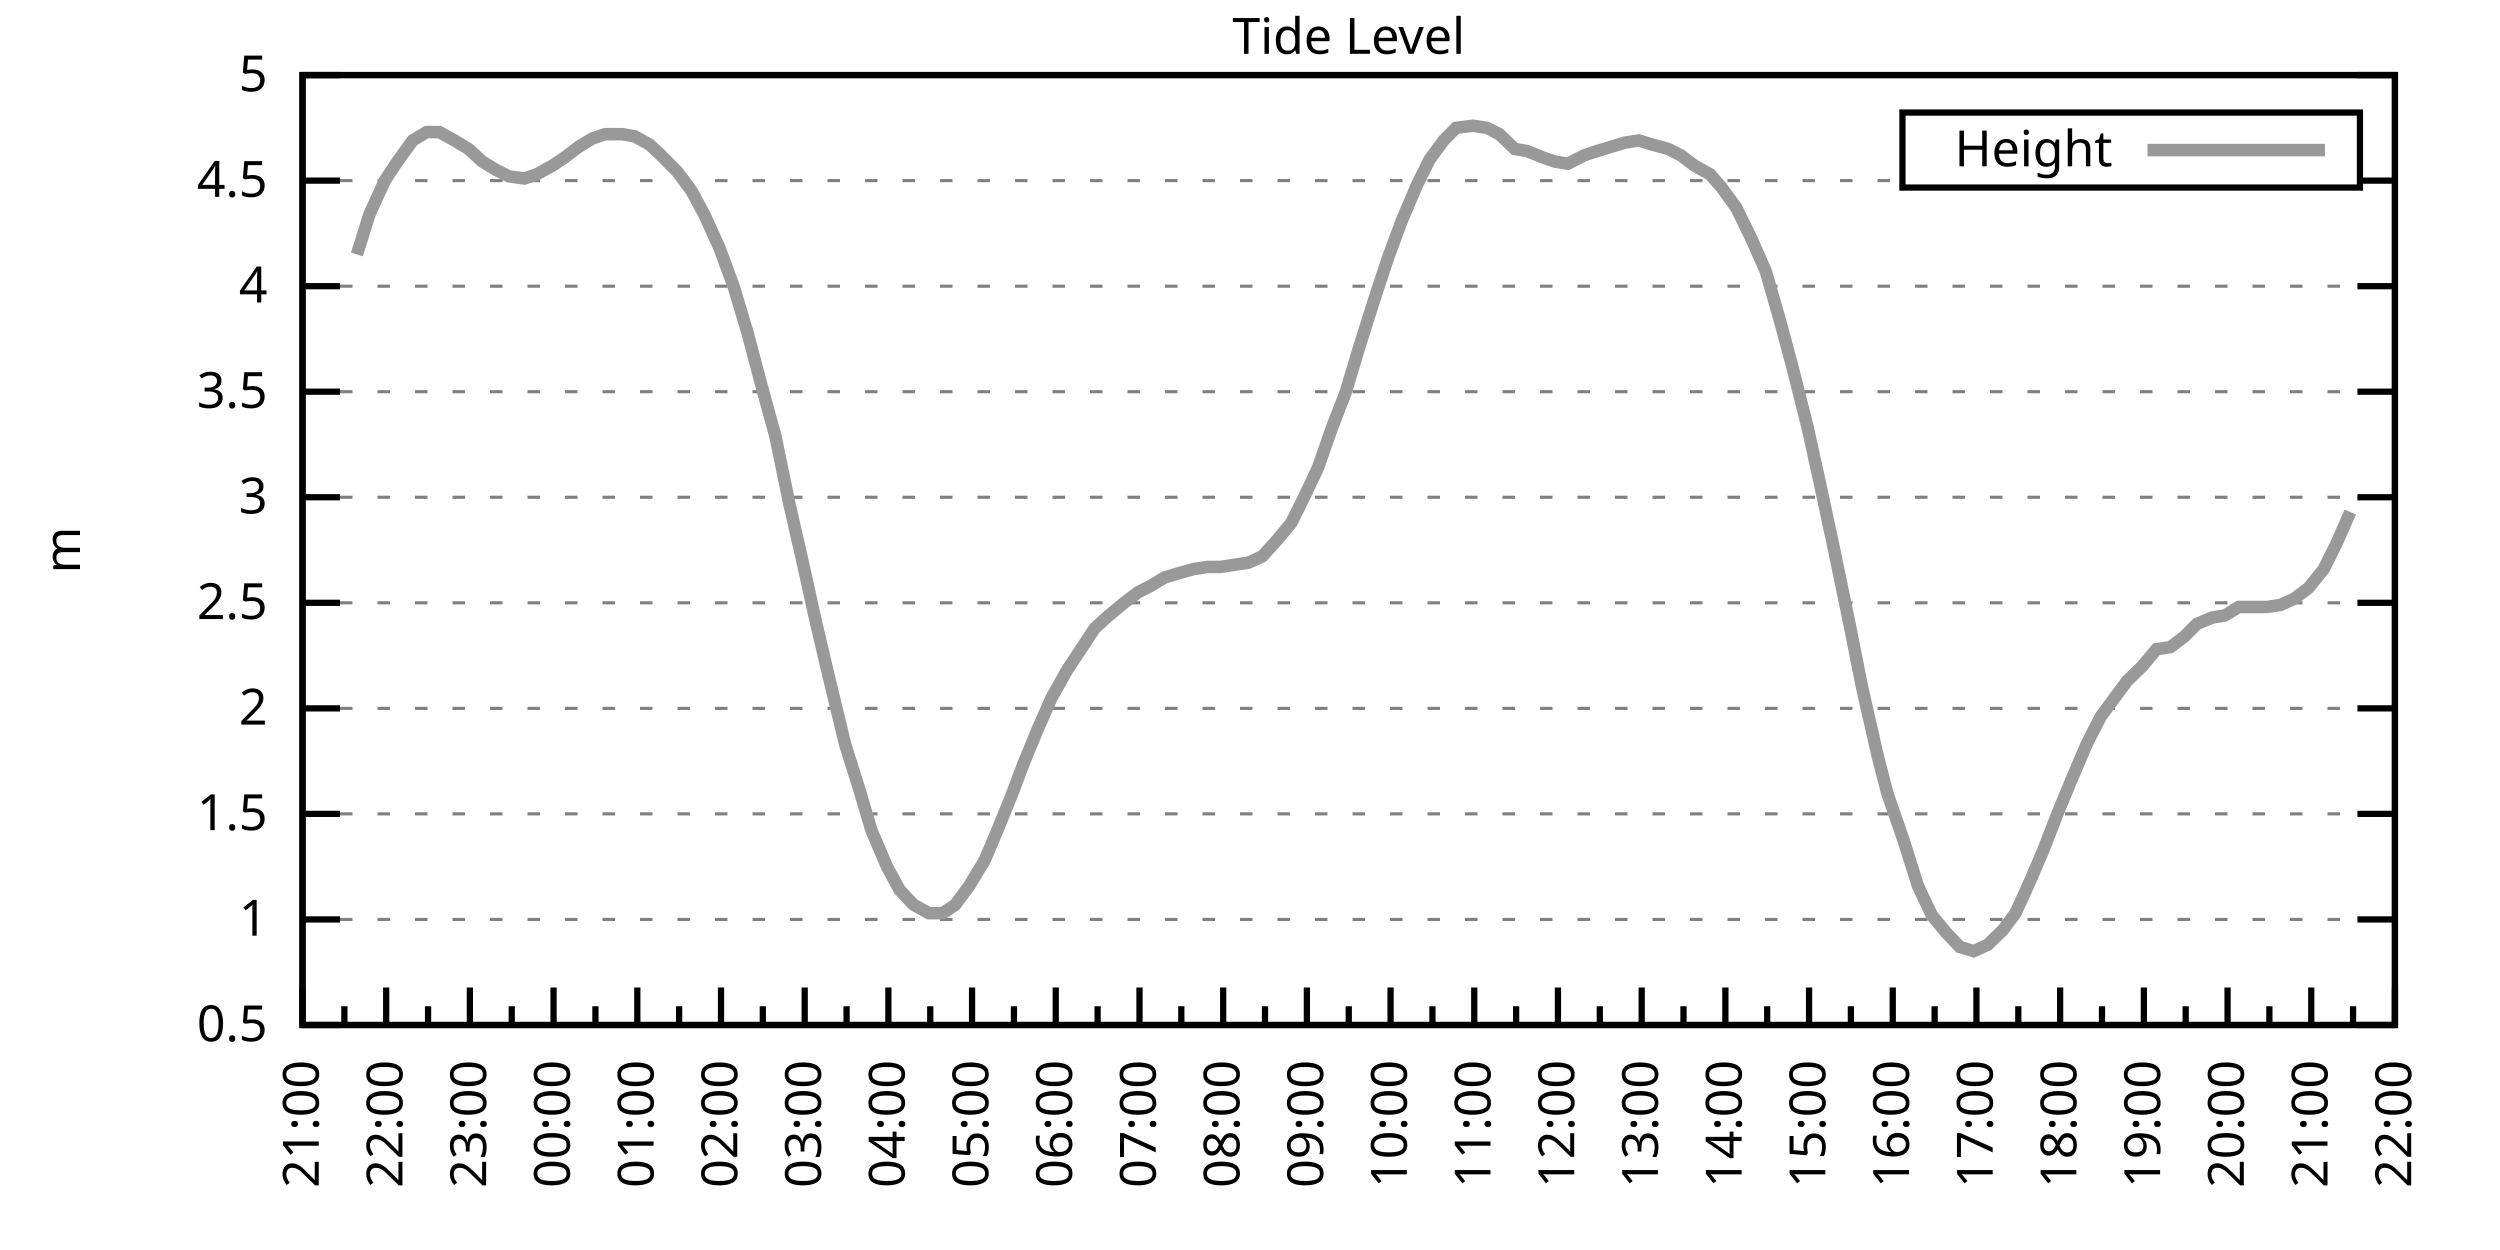
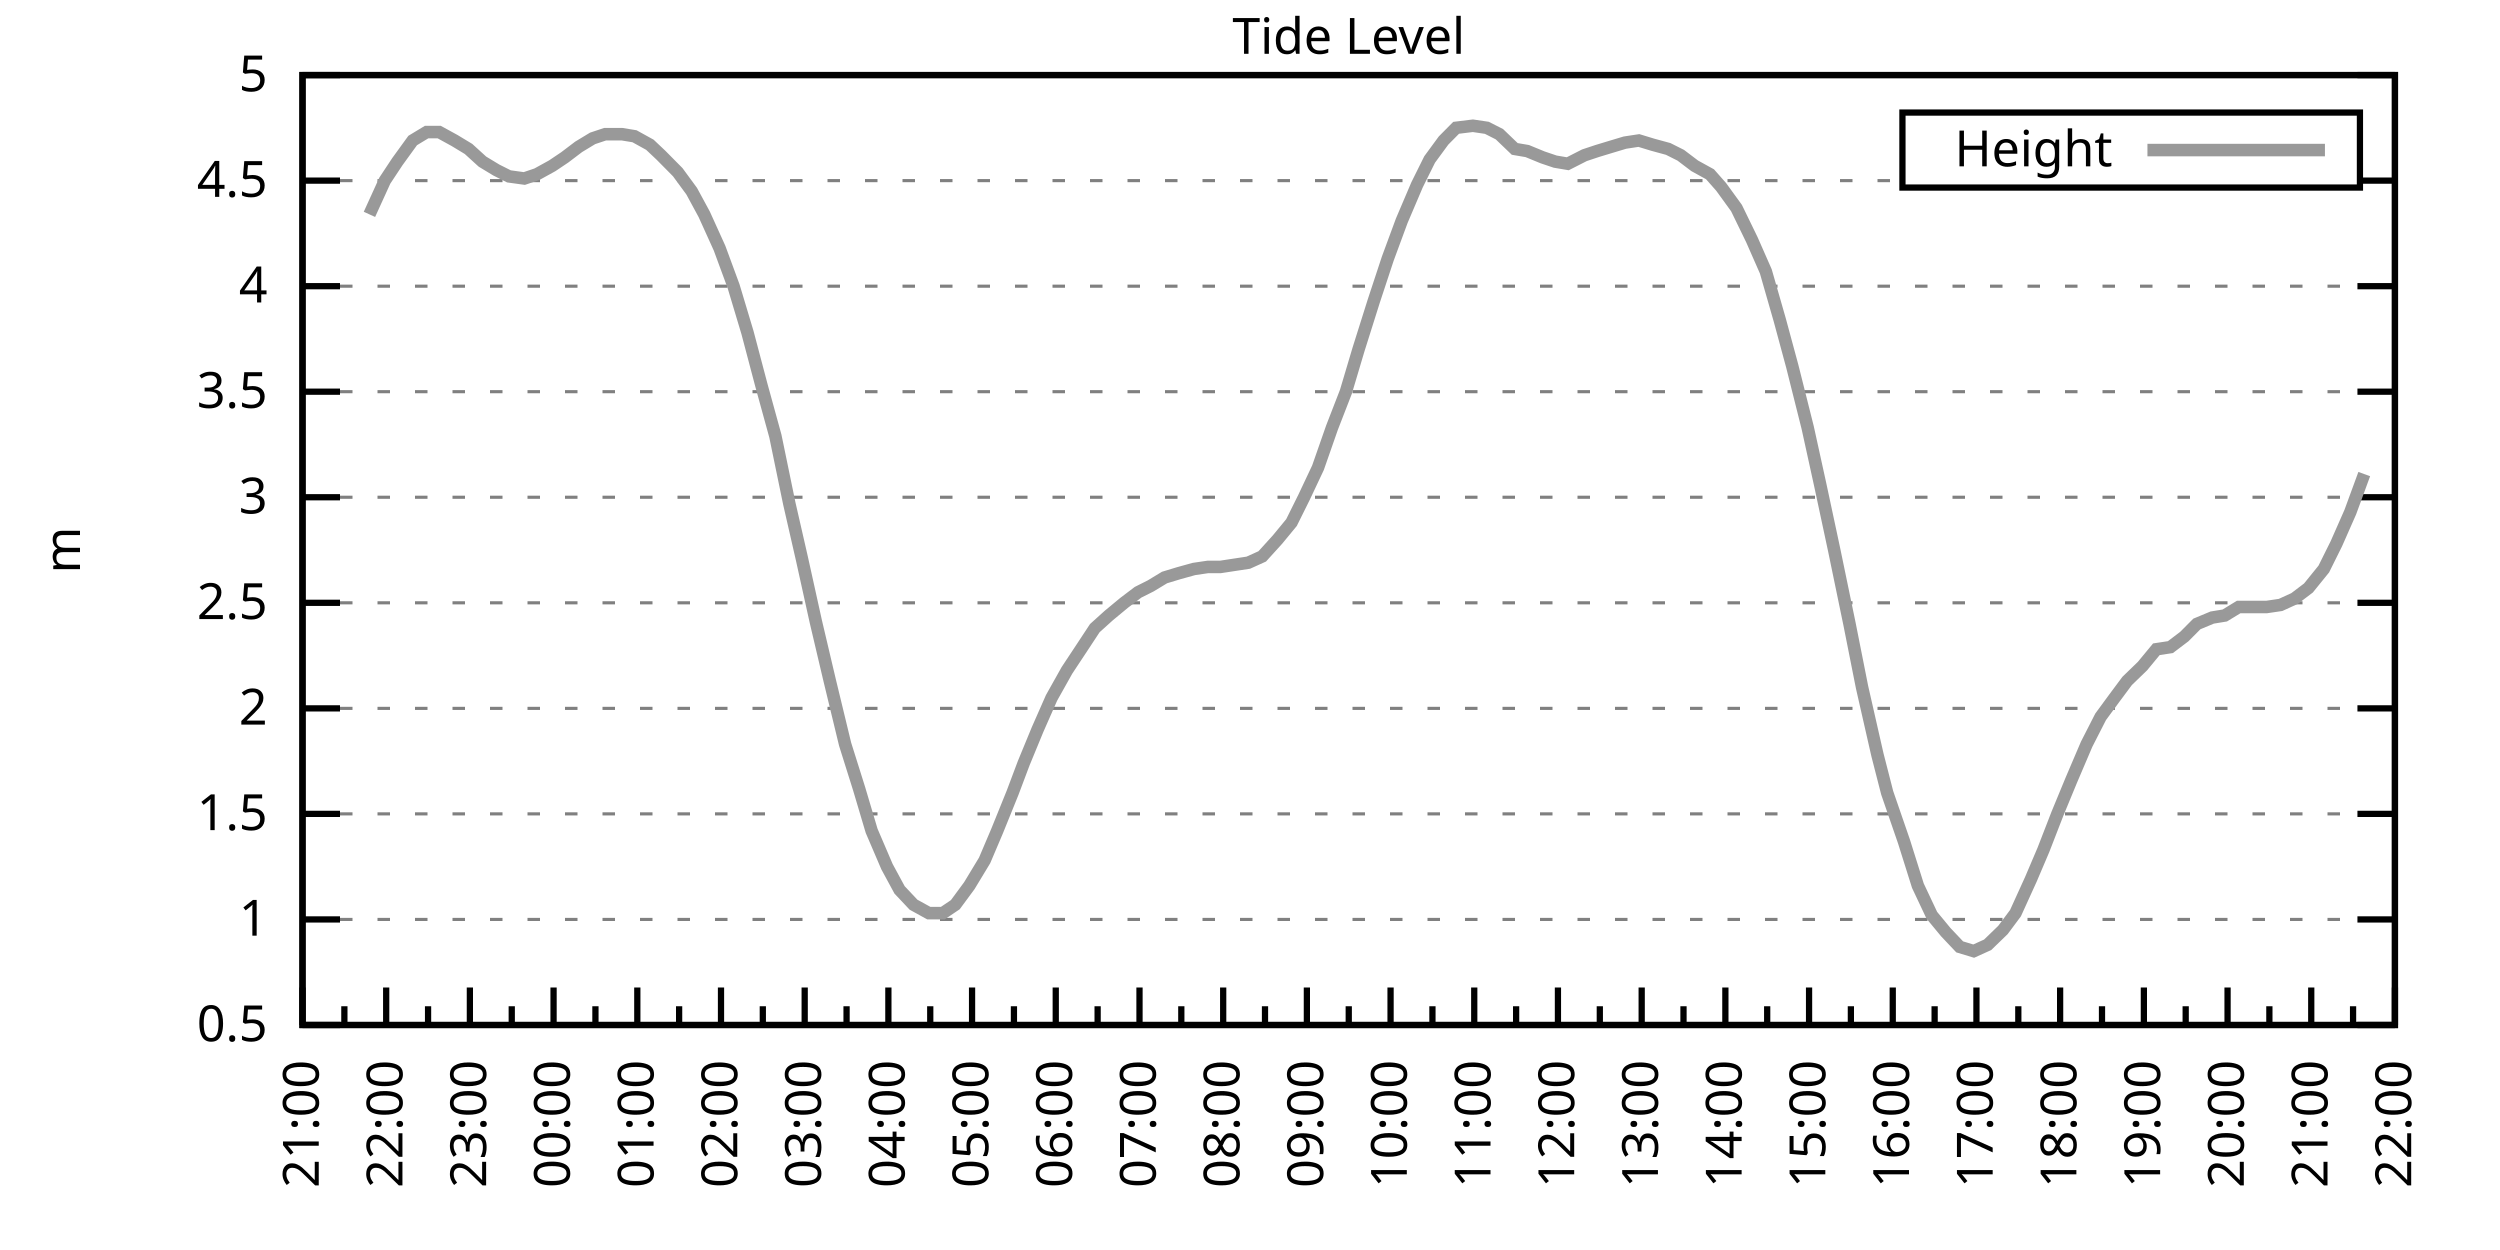
<svg xmlns="http://www.w3.org/2000/svg" xmlns:xlink="http://www.w3.org/1999/xlink" width="400" height="200" viewBox="0 0 400 200">
  <g id="gnuplot_canvas">
    <rect x="0" y="0" width="400" height="200" fill="none" />
    <defs>
      <circle id="gpDot" r="0.5" stroke-width="0.5" stroke="currentColor" />
      <path id="gpPt0" stroke-width="0.333" stroke="currentColor" d="M-1,0 h2 M0,-1 v2" />
      <path id="gpPt1" stroke-width="0.333" stroke="currentColor" d="M-1,-1 L1,1 M1,-1 L-1,1" />
      <path id="gpPt2" stroke-width="0.333" stroke="currentColor" d="M-1,0 L1,0 M0,-1 L0,1 M-1,-1 L1,1 M-1,1 L1,-1" />
      <rect id="gpPt3" stroke-width="0.333" stroke="currentColor" x="-1" y="-1" width="2" height="2" />
      <rect id="gpPt4" stroke-width="0.333" stroke="currentColor" fill="currentColor" x="-1" y="-1" width="2" height="2" />
      <circle id="gpPt5" stroke-width="0.333" stroke="currentColor" cx="0" cy="0" r="1" />
      <use xlink:href="#gpPt5" id="gpPt6" fill="currentColor" stroke="none" />
      <path id="gpPt7" stroke-width="0.333" stroke="currentColor" d="M0,-1.33 L-1.33,0.67 L1.33,0.67 z" />
      <use xlink:href="#gpPt7" id="gpPt8" fill="currentColor" stroke="none" />
      <use xlink:href="#gpPt7" id="gpPt9" stroke="currentColor" transform="rotate(180)" />
      <use xlink:href="#gpPt9" id="gpPt10" fill="currentColor" stroke="none" />
      <use xlink:href="#gpPt3" id="gpPt11" stroke="currentColor" transform="rotate(45)" />
      <use xlink:href="#gpPt11" id="gpPt12" fill="currentColor" stroke="none" />
      <path id="gpPt13" stroke-width="0.333" stroke="currentColor" d="M0,1.330 L1.265,0.411 L0.782,-1.067 L-0.782,-1.076 L-1.265,0.411 z" />
      <use xlink:href="#gpPt13" id="gpPt14" fill="currentColor" stroke="none" />
      <filter id="textbox" filterUnits="objectBoundingBox" x="0" y="0" height="1" width="1">
        <feFlood flood-color="white" flood-opacity="1" result="bgnd" />
        <feComposite in="SourceGraphic" in2="bgnd" operator="atop" />
      </filter>
      <filter id="greybox" filterUnits="objectBoundingBox" x="0" y="0" height="1" width="1">
        <feFlood flood-color="lightgrey" flood-opacity="1" result="grey" />
        <feComposite in="SourceGraphic" in2="grey" operator="atop" />
      </filter>
    </defs>
    <g fill="none" color="white" stroke="currentColor" stroke-width="1.00" stroke-linecap="butt" stroke-linejoin="miter">
</g>
    <g fill="none" color="black" stroke="currentColor" stroke-width="1.00" stroke-linecap="butt" stroke-linejoin="miter">
      <g stroke="none" shape-rendering="crispEdges">
        <polygon fill="rgb(255, 255, 255)" points="48.40,164.00 383.18,164.00 383.18,12.02 48.40,12.02 " />
      </g>
    </g>
    <g fill="none" color="black" stroke="currentColor" stroke-width="1.00" stroke-linecap="butt" stroke-linejoin="miter">
</g>
    <g fill="none" color="black" stroke="black" stroke-width="0.50" stroke-linecap="butt" stroke-linejoin="miter">
</g>
    <g fill="none" color="gray" stroke="currentColor" stroke-width="0.50" stroke-linecap="butt" stroke-linejoin="miter">
      <path stroke="gray" stroke-dasharray="2,4" class="gridline" d="M48.40,164.00 L383.19,164.00  " />
    </g>
    <g fill="none" color="gray" stroke="gray" stroke-width="1.00" stroke-linecap="butt" stroke-linejoin="miter">
</g>
    <g fill="none" color="black" stroke="currentColor" stroke-width="1.00" stroke-linecap="butt" stroke-linejoin="miter">
      <path stroke="black" d="M48.40,164.00 L54.40,164.00 M383.19,164.00 L377.19,164.00  " />
      <g transform="translate(42.80,166.60)" stroke="none" fill="black" font-family="Sans" font-size="8.00" text-anchor="end">
        <text>
          <tspan font-family="Sans"> 0.5</tspan>
        </text>
      </g>
    </g>
    <g fill="none" color="black" stroke="currentColor" stroke-width="1.00" stroke-linecap="butt" stroke-linejoin="miter">
</g>
    <g fill="none" color="black" stroke="black" stroke-width="0.50" stroke-linecap="butt" stroke-linejoin="miter">
</g>
    <g fill="none" color="gray" stroke="currentColor" stroke-width="0.50" stroke-linecap="butt" stroke-linejoin="miter">
      <path stroke="gray" stroke-dasharray="2,4" class="gridline" d="M48.40,147.11 L383.19,147.11  " />
    </g>
    <g fill="none" color="gray" stroke="gray" stroke-width="1.00" stroke-linecap="butt" stroke-linejoin="miter">
</g>
    <g fill="none" color="black" stroke="currentColor" stroke-width="1.00" stroke-linecap="butt" stroke-linejoin="miter">
      <path stroke="black" d="M48.40,147.11 L54.40,147.11 M383.19,147.11 L377.19,147.11  " />
      <g transform="translate(42.80,149.71)" stroke="none" fill="black" font-family="Sans" font-size="8.00" text-anchor="end">
        <text>
          <tspan font-family="Sans"> 1</tspan>
        </text>
      </g>
    </g>
    <g fill="none" color="black" stroke="currentColor" stroke-width="1.00" stroke-linecap="butt" stroke-linejoin="miter">
</g>
    <g fill="none" color="black" stroke="black" stroke-width="0.50" stroke-linecap="butt" stroke-linejoin="miter">
</g>
    <g fill="none" color="gray" stroke="currentColor" stroke-width="0.50" stroke-linecap="butt" stroke-linejoin="miter">
      <path stroke="gray" stroke-dasharray="2,4" class="gridline" d="M48.40,130.22 L383.19,130.22  " />
    </g>
    <g fill="none" color="gray" stroke="gray" stroke-width="1.00" stroke-linecap="butt" stroke-linejoin="miter">
</g>
    <g fill="none" color="black" stroke="currentColor" stroke-width="1.00" stroke-linecap="butt" stroke-linejoin="miter">
      <path stroke="black" d="M48.40,130.22 L54.40,130.22 M383.19,130.22 L377.19,130.22  " />
      <g transform="translate(42.80,132.82)" stroke="none" fill="black" font-family="Sans" font-size="8.00" text-anchor="end">
        <text>
          <tspan font-family="Sans"> 1.5</tspan>
        </text>
      </g>
    </g>
    <g fill="none" color="black" stroke="currentColor" stroke-width="1.00" stroke-linecap="butt" stroke-linejoin="miter">
</g>
    <g fill="none" color="black" stroke="black" stroke-width="0.50" stroke-linecap="butt" stroke-linejoin="miter">
</g>
    <g fill="none" color="gray" stroke="currentColor" stroke-width="0.50" stroke-linecap="butt" stroke-linejoin="miter">
      <path stroke="gray" stroke-dasharray="2,4" class="gridline" d="M48.40,113.34 L383.19,113.34  " />
    </g>
    <g fill="none" color="gray" stroke="gray" stroke-width="1.00" stroke-linecap="butt" stroke-linejoin="miter">
</g>
    <g fill="none" color="black" stroke="currentColor" stroke-width="1.00" stroke-linecap="butt" stroke-linejoin="miter">
      <path stroke="black" d="M48.40,113.34 L54.40,113.34 M383.19,113.34 L377.19,113.34  " />
      <g transform="translate(42.80,115.94)" stroke="none" fill="black" font-family="Sans" font-size="8.00" text-anchor="end">
        <text>
          <tspan font-family="Sans"> 2</tspan>
        </text>
      </g>
    </g>
    <g fill="none" color="black" stroke="currentColor" stroke-width="1.00" stroke-linecap="butt" stroke-linejoin="miter">
</g>
    <g fill="none" color="black" stroke="black" stroke-width="0.50" stroke-linecap="butt" stroke-linejoin="miter">
</g>
    <g fill="none" color="gray" stroke="currentColor" stroke-width="0.50" stroke-linecap="butt" stroke-linejoin="miter">
      <path stroke="gray" stroke-dasharray="2,4" class="gridline" d="M48.40,96.45 L383.19,96.45  " />
    </g>
    <g fill="none" color="gray" stroke="gray" stroke-width="1.00" stroke-linecap="butt" stroke-linejoin="miter">
</g>
    <g fill="none" color="black" stroke="currentColor" stroke-width="1.00" stroke-linecap="butt" stroke-linejoin="miter">
      <path stroke="black" d="M48.40,96.45 L54.40,96.45 M383.19,96.45 L377.19,96.45  " />
      <g transform="translate(42.80,99.05)" stroke="none" fill="black" font-family="Sans" font-size="8.00" text-anchor="end">
        <text>
          <tspan font-family="Sans"> 2.5</tspan>
        </text>
      </g>
    </g>
    <g fill="none" color="black" stroke="currentColor" stroke-width="1.00" stroke-linecap="butt" stroke-linejoin="miter">
</g>
    <g fill="none" color="black" stroke="black" stroke-width="0.50" stroke-linecap="butt" stroke-linejoin="miter">
</g>
    <g fill="none" color="gray" stroke="currentColor" stroke-width="0.50" stroke-linecap="butt" stroke-linejoin="miter">
      <path stroke="gray" stroke-dasharray="2,4" class="gridline" d="M48.40,79.56 L383.19,79.56  " />
    </g>
    <g fill="none" color="gray" stroke="gray" stroke-width="1.00" stroke-linecap="butt" stroke-linejoin="miter">
</g>
    <g fill="none" color="black" stroke="currentColor" stroke-width="1.00" stroke-linecap="butt" stroke-linejoin="miter">
      <path stroke="black" d="M48.40,79.56 L54.40,79.56 M383.19,79.56 L377.19,79.56  " />
      <g transform="translate(42.80,82.16)" stroke="none" fill="black" font-family="Sans" font-size="8.00" text-anchor="end">
        <text>
          <tspan font-family="Sans"> 3</tspan>
        </text>
      </g>
    </g>
    <g fill="none" color="black" stroke="currentColor" stroke-width="1.00" stroke-linecap="butt" stroke-linejoin="miter">
</g>
    <g fill="none" color="black" stroke="black" stroke-width="0.50" stroke-linecap="butt" stroke-linejoin="miter">
</g>
    <g fill="none" color="gray" stroke="currentColor" stroke-width="0.50" stroke-linecap="butt" stroke-linejoin="miter">
      <path stroke="gray" stroke-dasharray="2,4" class="gridline" d="M48.40,62.67 L383.19,62.67  " />
    </g>
    <g fill="none" color="gray" stroke="gray" stroke-width="1.00" stroke-linecap="butt" stroke-linejoin="miter">
</g>
    <g fill="none" color="black" stroke="currentColor" stroke-width="1.00" stroke-linecap="butt" stroke-linejoin="miter">
      <path stroke="black" d="M48.40,62.67 L54.40,62.67 M383.19,62.67 L377.19,62.67  " />
      <g transform="translate(42.80,65.27)" stroke="none" fill="black" font-family="Sans" font-size="8.00" text-anchor="end">
        <text>
          <tspan font-family="Sans"> 3.5</tspan>
        </text>
      </g>
    </g>
    <g fill="none" color="black" stroke="currentColor" stroke-width="1.00" stroke-linecap="butt" stroke-linejoin="miter">
</g>
    <g fill="none" color="black" stroke="black" stroke-width="0.50" stroke-linecap="butt" stroke-linejoin="miter">
</g>
    <g fill="none" color="gray" stroke="currentColor" stroke-width="0.50" stroke-linecap="butt" stroke-linejoin="miter">
      <path stroke="gray" stroke-dasharray="2,4" class="gridline" d="M48.40,45.79 L383.19,45.79  " />
    </g>
    <g fill="none" color="gray" stroke="gray" stroke-width="1.00" stroke-linecap="butt" stroke-linejoin="miter">
</g>
    <g fill="none" color="black" stroke="currentColor" stroke-width="1.00" stroke-linecap="butt" stroke-linejoin="miter">
      <path stroke="black" d="M48.40,45.79 L54.40,45.79 M383.19,45.79 L377.19,45.79  " />
      <g transform="translate(42.80,48.39)" stroke="none" fill="black" font-family="Sans" font-size="8.00" text-anchor="end">
        <text>
          <tspan font-family="Sans"> 4</tspan>
        </text>
      </g>
    </g>
    <g fill="none" color="black" stroke="currentColor" stroke-width="1.00" stroke-linecap="butt" stroke-linejoin="miter">
</g>
    <g fill="none" color="black" stroke="black" stroke-width="0.50" stroke-linecap="butt" stroke-linejoin="miter">
</g>
    <g fill="none" color="gray" stroke="currentColor" stroke-width="0.50" stroke-linecap="butt" stroke-linejoin="miter">
      <path stroke="gray" stroke-dasharray="2,4" class="gridline" d="M48.40,28.90 L304.39,28.90 M377.59,28.90 L383.19,28.90  " />
    </g>
    <g fill="none" color="gray" stroke="gray" stroke-width="1.00" stroke-linecap="butt" stroke-linejoin="miter">
</g>
    <g fill="none" color="black" stroke="currentColor" stroke-width="1.00" stroke-linecap="butt" stroke-linejoin="miter">
      <path stroke="black" d="M48.40,28.90 L54.40,28.90 M383.19,28.90 L377.19,28.90  " />
      <g transform="translate(42.80,31.50)" stroke="none" fill="black" font-family="Sans" font-size="8.00" text-anchor="end">
        <text>
          <tspan font-family="Sans"> 4.5</tspan>
        </text>
      </g>
    </g>
    <g fill="none" color="black" stroke="currentColor" stroke-width="1.00" stroke-linecap="butt" stroke-linejoin="miter">
</g>
    <g fill="none" color="black" stroke="black" stroke-width="0.50" stroke-linecap="butt" stroke-linejoin="miter">
</g>
    <g fill="none" color="gray" stroke="currentColor" stroke-width="0.50" stroke-linecap="butt" stroke-linejoin="miter">
      <path stroke="gray" stroke-dasharray="2,4" class="gridline" d="M48.40,12.01 L383.19,12.01  " />
    </g>
    <g fill="none" color="gray" stroke="gray" stroke-width="1.00" stroke-linecap="butt" stroke-linejoin="miter">
</g>
    <g fill="none" color="black" stroke="currentColor" stroke-width="1.00" stroke-linecap="butt" stroke-linejoin="miter">
      <path stroke="black" d="M48.40,12.01 L54.40,12.01 M383.19,12.01 L377.19,12.01  " />
      <g transform="translate(42.80,14.61)" stroke="none" fill="black" font-family="Sans" font-size="8.00" text-anchor="end">
        <text>
          <tspan font-family="Sans"> 5</tspan>
        </text>
      </g>
    </g>
    <g fill="none" color="black" stroke="currentColor" stroke-width="1.00" stroke-linecap="butt" stroke-linejoin="miter">
      <path stroke="black" d="M48.40,164.00 L48.40,158.00  " />
      <g transform="translate(51.00,169.60) rotate(270)" stroke="none" fill="black" font-family="Sans" font-size="8.00" text-anchor="end">
        <text>
          <tspan font-family="Sans">21:00</tspan>
        </text>
      </g>
    </g>
    <g fill="none" color="black" stroke="currentColor" stroke-width="1.00" stroke-linecap="butt" stroke-linejoin="miter">
      <path stroke="black" d="M55.10,164.00 L55.10,161.00 M61.79,164.00 L61.79,158.00  " />
      <g transform="translate(64.39,169.60) rotate(270)" stroke="none" fill="black" font-family="Sans" font-size="8.00" text-anchor="end">
        <text>
          <tspan font-family="Sans">22:00</tspan>
        </text>
      </g>
    </g>
    <g fill="none" color="black" stroke="currentColor" stroke-width="1.00" stroke-linecap="butt" stroke-linejoin="miter">
      <path stroke="black" d="M68.49,164.00 L68.49,161.00 M75.18,164.00 L75.18,158.00  " />
      <g transform="translate(77.78,169.60) rotate(270)" stroke="none" fill="black" font-family="Sans" font-size="8.00" text-anchor="end">
        <text>
          <tspan font-family="Sans">23:00</tspan>
        </text>
      </g>
    </g>
    <g fill="none" color="black" stroke="currentColor" stroke-width="1.00" stroke-linecap="butt" stroke-linejoin="miter">
      <path stroke="black" d="M81.88,164.00 L81.88,161.00 M88.57,164.00 L88.57,158.00  " />
      <g transform="translate(91.17,169.60) rotate(270)" stroke="none" fill="black" font-family="Sans" font-size="8.00" text-anchor="end">
        <text>
          <tspan font-family="Sans">00:00</tspan>
        </text>
      </g>
    </g>
    <g fill="none" color="black" stroke="currentColor" stroke-width="1.00" stroke-linecap="butt" stroke-linejoin="miter">
      <path stroke="black" d="M95.27,164.00 L95.27,161.00 M101.97,164.00 L101.97,158.00  " />
      <g transform="translate(104.57,169.60) rotate(270)" stroke="none" fill="black" font-family="Sans" font-size="8.00" text-anchor="end">
        <text>
          <tspan font-family="Sans">01:00</tspan>
        </text>
      </g>
    </g>
    <g fill="none" color="black" stroke="currentColor" stroke-width="1.00" stroke-linecap="butt" stroke-linejoin="miter">
      <path stroke="black" d="M108.66,164.00 L108.66,161.00 M115.36,164.00 L115.36,158.00  " />
      <g transform="translate(117.96,169.60) rotate(270)" stroke="none" fill="black" font-family="Sans" font-size="8.00" text-anchor="end">
        <text>
          <tspan font-family="Sans">02:00</tspan>
        </text>
      </g>
    </g>
    <g fill="none" color="black" stroke="currentColor" stroke-width="1.00" stroke-linecap="butt" stroke-linejoin="miter">
      <path stroke="black" d="M122.05,164.00 L122.05,161.00 M128.75,164.00 L128.75,158.00  " />
      <g transform="translate(131.35,169.60) rotate(270)" stroke="none" fill="black" font-family="Sans" font-size="8.00" text-anchor="end">
        <text>
          <tspan font-family="Sans">03:00</tspan>
        </text>
      </g>
    </g>
    <g fill="none" color="black" stroke="currentColor" stroke-width="1.00" stroke-linecap="butt" stroke-linejoin="miter">
      <path stroke="black" d="M135.45,164.00 L135.45,161.00 M142.14,164.00 L142.14,158.00  " />
      <g transform="translate(144.74,169.60) rotate(270)" stroke="none" fill="black" font-family="Sans" font-size="8.00" text-anchor="end">
        <text>
          <tspan font-family="Sans">04:00</tspan>
        </text>
      </g>
    </g>
    <g fill="none" color="black" stroke="currentColor" stroke-width="1.00" stroke-linecap="butt" stroke-linejoin="miter">
      <path stroke="black" d="M148.84,164.00 L148.84,161.00 M155.53,164.00 L155.53,158.00  " />
      <g transform="translate(158.13,169.60) rotate(270)" stroke="none" fill="black" font-family="Sans" font-size="8.00" text-anchor="end">
        <text>
          <tspan font-family="Sans">05:00</tspan>
        </text>
      </g>
    </g>
    <g fill="none" color="black" stroke="currentColor" stroke-width="1.00" stroke-linecap="butt" stroke-linejoin="miter">
      <path stroke="black" d="M162.23,164.00 L162.23,161.00 M168.92,164.00 L168.92,158.00  " />
      <g transform="translate(171.52,169.60) rotate(270)" stroke="none" fill="black" font-family="Sans" font-size="8.00" text-anchor="end">
        <text>
          <tspan font-family="Sans">06:00</tspan>
        </text>
      </g>
    </g>
    <g fill="none" color="black" stroke="currentColor" stroke-width="1.00" stroke-linecap="butt" stroke-linejoin="miter">
      <path stroke="black" d="M175.62,164.00 L175.62,161.00 M182.32,164.00 L182.32,158.00  " />
      <g transform="translate(184.92,169.60) rotate(270)" stroke="none" fill="black" font-family="Sans" font-size="8.00" text-anchor="end">
        <text>
          <tspan font-family="Sans">07:00</tspan>
        </text>
      </g>
    </g>
    <g fill="none" color="black" stroke="currentColor" stroke-width="1.00" stroke-linecap="butt" stroke-linejoin="miter">
      <path stroke="black" d="M189.01,164.00 L189.01,161.00 M195.71,164.00 L195.71,158.00  " />
      <g transform="translate(198.31,169.60) rotate(270)" stroke="none" fill="black" font-family="Sans" font-size="8.00" text-anchor="end">
        <text>
          <tspan font-family="Sans">08:00</tspan>
        </text>
      </g>
    </g>
    <g fill="none" color="black" stroke="currentColor" stroke-width="1.00" stroke-linecap="butt" stroke-linejoin="miter">
      <path stroke="black" d="M202.40,164.00 L202.40,161.00 M209.10,164.00 L209.10,158.00  " />
      <g transform="translate(211.70,169.60) rotate(270)" stroke="none" fill="black" font-family="Sans" font-size="8.00" text-anchor="end">
        <text>
          <tspan font-family="Sans">09:00</tspan>
        </text>
      </g>
    </g>
    <g fill="none" color="black" stroke="currentColor" stroke-width="1.00" stroke-linecap="butt" stroke-linejoin="miter">
      <path stroke="black" d="M215.80,164.00 L215.80,161.00 M222.49,164.00 L222.49,158.00  " />
      <g transform="translate(225.09,169.60) rotate(270)" stroke="none" fill="black" font-family="Sans" font-size="8.00" text-anchor="end">
        <text>
          <tspan font-family="Sans">10:00</tspan>
        </text>
      </g>
    </g>
    <g fill="none" color="black" stroke="currentColor" stroke-width="1.00" stroke-linecap="butt" stroke-linejoin="miter">
      <path stroke="black" d="M229.19,164.00 L229.19,161.00 M235.88,164.00 L235.88,158.00  " />
      <g transform="translate(238.48,169.60) rotate(270)" stroke="none" fill="black" font-family="Sans" font-size="8.00" text-anchor="end">
        <text>
          <tspan font-family="Sans">11:00</tspan>
        </text>
      </g>
    </g>
    <g fill="none" color="black" stroke="currentColor" stroke-width="1.00" stroke-linecap="butt" stroke-linejoin="miter">
      <path stroke="black" d="M242.58,164.00 L242.58,161.00 M249.27,164.00 L249.27,158.00  " />
      <g transform="translate(251.87,169.60) rotate(270)" stroke="none" fill="black" font-family="Sans" font-size="8.00" text-anchor="end">
        <text>
          <tspan font-family="Sans">12:00</tspan>
        </text>
      </g>
    </g>
    <g fill="none" color="black" stroke="currentColor" stroke-width="1.00" stroke-linecap="butt" stroke-linejoin="miter">
      <path stroke="black" d="M255.97,164.00 L255.97,161.00 M262.67,164.00 L262.67,158.00  " />
      <g transform="translate(265.27,169.60) rotate(270)" stroke="none" fill="black" font-family="Sans" font-size="8.00" text-anchor="end">
        <text>
          <tspan font-family="Sans">13:00</tspan>
        </text>
      </g>
    </g>
    <g fill="none" color="black" stroke="currentColor" stroke-width="1.00" stroke-linecap="butt" stroke-linejoin="miter">
      <path stroke="black" d="M269.36,164.00 L269.36,161.00 M276.06,164.00 L276.06,158.00  " />
      <g transform="translate(278.66,169.60) rotate(270)" stroke="none" fill="black" font-family="Sans" font-size="8.00" text-anchor="end">
        <text>
          <tspan font-family="Sans">14:00</tspan>
        </text>
      </g>
    </g>
    <g fill="none" color="black" stroke="currentColor" stroke-width="1.00" stroke-linecap="butt" stroke-linejoin="miter">
      <path stroke="black" d="M282.75,164.00 L282.75,161.00 M289.45,164.00 L289.45,158.00  " />
      <g transform="translate(292.05,169.60) rotate(270)" stroke="none" fill="black" font-family="Sans" font-size="8.00" text-anchor="end">
        <text>
          <tspan font-family="Sans">15:00</tspan>
        </text>
      </g>
    </g>
    <g fill="none" color="black" stroke="currentColor" stroke-width="1.00" stroke-linecap="butt" stroke-linejoin="miter">
      <path stroke="black" d="M296.14,164.00 L296.14,161.00 M302.84,164.00 L302.84,158.00  " />
      <g transform="translate(305.44,169.60) rotate(270)" stroke="none" fill="black" font-family="Sans" font-size="8.00" text-anchor="end">
        <text>
          <tspan font-family="Sans">16:00</tspan>
        </text>
      </g>
    </g>
    <g fill="none" color="black" stroke="currentColor" stroke-width="1.00" stroke-linecap="butt" stroke-linejoin="miter">
      <path stroke="black" d="M309.54,164.00 L309.54,161.00 M316.23,164.00 L316.23,158.00  " />
      <g transform="translate(318.83,169.60) rotate(270)" stroke="none" fill="black" font-family="Sans" font-size="8.00" text-anchor="end">
        <text>
          <tspan font-family="Sans">17:00</tspan>
        </text>
      </g>
    </g>
    <g fill="none" color="black" stroke="currentColor" stroke-width="1.00" stroke-linecap="butt" stroke-linejoin="miter">
      <path stroke="black" d="M322.93,164.00 L322.93,161.00 M329.62,164.00 L329.62,158.00  " />
      <g transform="translate(332.22,169.60) rotate(270)" stroke="none" fill="black" font-family="Sans" font-size="8.00" text-anchor="end">
        <text>
          <tspan font-family="Sans">18:00</tspan>
        </text>
      </g>
    </g>
    <g fill="none" color="black" stroke="currentColor" stroke-width="1.00" stroke-linecap="butt" stroke-linejoin="miter">
      <path stroke="black" d="M336.32,164.00 L336.32,161.00 M343.02,164.00 L343.02,158.00  " />
      <g transform="translate(345.62,169.60) rotate(270)" stroke="none" fill="black" font-family="Sans" font-size="8.00" text-anchor="end">
        <text>
          <tspan font-family="Sans">19:00</tspan>
        </text>
      </g>
    </g>
    <g fill="none" color="black" stroke="currentColor" stroke-width="1.00" stroke-linecap="butt" stroke-linejoin="miter">
      <path stroke="black" d="M349.71,164.00 L349.71,161.00 M356.41,164.00 L356.41,158.00  " />
      <g transform="translate(359.01,169.60) rotate(270)" stroke="none" fill="black" font-family="Sans" font-size="8.00" text-anchor="end">
        <text>
          <tspan font-family="Sans">20:00</tspan>
        </text>
      </g>
    </g>
    <g fill="none" color="black" stroke="currentColor" stroke-width="1.00" stroke-linecap="butt" stroke-linejoin="miter">
      <path stroke="black" d="M363.10,164.00 L363.10,161.00 M369.80,164.00 L369.80,158.00  " />
      <g transform="translate(372.40,169.60) rotate(270)" stroke="none" fill="black" font-family="Sans" font-size="8.00" text-anchor="end">
        <text>
          <tspan font-family="Sans">21:00</tspan>
        </text>
      </g>
    </g>
    <g fill="none" color="black" stroke="currentColor" stroke-width="1.00" stroke-linecap="butt" stroke-linejoin="miter">
      <path stroke="black" d="M376.49,164.00 L376.49,161.00 M383.19,164.00 L383.19,158.00  " />
      <g transform="translate(385.79,169.60) rotate(270)" stroke="none" fill="black" font-family="Sans" font-size="8.00" text-anchor="end">
        <text>
          <tspan font-family="Sans">22:00</tspan>
        </text>
      </g>
    </g>
    <g fill="none" color="black" stroke="currentColor" stroke-width="1.00" stroke-linecap="butt" stroke-linejoin="miter">
</g>
    <g fill="none" color="black" stroke="currentColor" stroke-width="1.00" stroke-linecap="butt" stroke-linejoin="miter">
      <path stroke="black" d="M48.40,12.01 L48.40,164.00 L383.19,164.00 L383.19,12.01 L48.40,12.01 Z  " />
    </g>
    <g fill="none" color="black" stroke="currentColor" stroke-width="1.00" stroke-linecap="butt" stroke-linejoin="miter">
      <g transform="translate(12.80,88.01) rotate(270)" stroke="none" fill="black" font-family="Sans" font-size="8.00" text-anchor="middle">
        <text>
          <tspan font-family="Sans">m</tspan>
        </text>
      </g>
    </g>
    <g fill="none" color="black" stroke="currentColor" stroke-width="1.00" stroke-linecap="butt" stroke-linejoin="miter">
</g>
    <g fill="none" color="black" stroke="currentColor" stroke-width="1.00" stroke-linecap="butt" stroke-linejoin="miter">
      <path stroke="black" d="M304.39,30.01 L304.39,18.01 L377.59,18.01 L377.59,30.01 L304.39,30.01 Z  " />
    </g>
    <g id="Tide_level_plot_1">
      <g fill="none" color="white" stroke="black" stroke-width="2.00" stroke-linecap="butt" stroke-linejoin="miter">
</g>
      <g fill="none" color="black" stroke="currentColor" stroke-width="2.00" stroke-linecap="butt" stroke-linejoin="miter">
        <g transform="translate(337.99,26.61)" stroke="none" fill="black" font-family="Sans" font-size="8.00" text-anchor="end">
          <text>
            <tspan font-family="Sans">Height</tspan>
          </text>
        </g>
      </g>
      <g fill="none" color="black" stroke="currentColor" stroke-width="2.00" stroke-linecap="butt" stroke-linejoin="miter">
-         <path stroke="rgb(153, 153, 153)" d="M343.59,24.01 L371.99,24.01 M57.10,40.72 L59.11,34.30 L61.57,28.90 L63.58,25.86 L66.03,22.48 L68.26,21.13   L70.27,21.13 L72.73,22.48 L74.96,23.83 L77.19,25.86 L79.42,27.21 L81.43,28.22 L83.89,28.56 L85.90,27.88   L88.35,26.53 L90.36,25.18 L92.59,23.49 L94.82,22.14 L96.83,21.47 L99.51,21.47 L101.52,21.80 L103.98,23.16   L105.76,24.84 L108.44,27.55 L110.67,30.59 L112.68,34.30 L115.13,39.71 L117.37,45.79 L119.60,53.22 L121.83,61.66   L124.06,69.77 L126.29,80.57 L128.30,89.36 L130.54,99.49 L132.77,108.95 L135.22,119.08 L137.45,126.17 L139.46,132.93   L141.92,138.67 L143.93,142.38 L146.16,144.75 L148.61,146.10 L150.85,146.10 L152.85,144.75 L155.09,141.71 L157.54,137.66   L159.55,132.93 L162.01,126.85 L163.79,122.12 L166.02,116.71 L168.25,111.65 L170.71,107.26 L173.17,103.54 L175.17,100.50   L177.41,98.48 L179.86,96.45 L182.09,94.76 L184.10,93.75 L186.33,92.40 L188.57,91.72 L191.02,91.04 L193.25,90.71   L195.26,90.71 L197.49,90.37 L199.73,90.03 L201.96,89.02 L204.41,86.32 L206.64,83.61 L208.65,79.56 L210.88,74.83   L213.12,68.42 L215.35,62.67 L217.36,55.92 L219.81,48.15 L222.04,41.39 L224.28,35.32 L226.73,29.57 L228.74,25.52   L230.97,22.48 L232.98,20.45 L235.66,20.12 L237.89,20.45 L239.90,21.47 L242.36,23.83 L244.36,24.17 L246.82,25.18   L248.83,25.86 L250.84,26.20 L253.51,24.84 L255.52,24.17 L257.76,23.49 L259.99,22.82 L262.22,22.48 L264.45,23.16   L266.91,23.83 L268.92,24.84 L271.15,26.53 L273.60,27.88 L275.39,29.91 L277.84,33.29 L280.30,38.35 L282.53,43.42   L284.76,51.19 L286.77,58.62 L289.23,68.42 L291.23,77.53 L293.47,88.00 L295.92,99.83 L297.93,109.96 L300.39,120.77   L301.95,126.85 L304.63,134.62 L306.86,141.71 L309.09,146.44 L311.32,149.14 L313.55,151.50 L315.79,152.18 L318.02,151.17   L320.47,148.80 L322.48,146.10 L324.94,140.69 L326.95,135.97 L329.18,130.22 L331.41,124.82 L333.86,119.08 L336.10,114.69   L338.33,111.65 L340.34,108.95 L342.79,106.58 L345.02,103.88 L347.26,103.54 L349.49,101.85 L351.50,99.83 L353.95,98.81   L355.96,98.48 L358.19,97.12 L360.65,97.12 L362.66,97.12 L364.89,96.79 L367.12,95.77 L369.35,94.08 L371.81,91.04   L373.82,86.99 L376.05,81.93  " />
+         <path stroke="rgb(153, 153, 153)" d="M343.59,24.01 L371.99,24.01 M59.11,34.30 L61.57,28.90 L63.58,25.86 L66.03,22.48 L68.26,21.13 L70.27,21.13   L72.73,22.48 L74.96,23.83 L77.19,25.86 L79.42,27.21 L81.43,28.22 L83.89,28.56 L85.90,27.88 L88.35,26.53   L90.36,25.18 L92.59,23.49 L94.82,22.14 L96.83,21.47 L99.51,21.47 L101.52,21.80 L103.98,23.16 L105.76,24.84   L108.44,27.55 L110.67,30.59 L112.68,34.30 L115.13,39.71 L117.37,45.79 L119.60,53.22 L121.83,61.66 L124.06,69.77   L126.29,80.57 L128.30,89.36 L130.54,99.49 L132.77,108.95 L135.22,119.08 L137.45,126.17 L139.46,132.93 L141.92,138.67   L143.93,142.38 L146.16,144.75 L148.61,146.10 L150.85,146.10 L152.85,144.75 L155.09,141.71 L157.54,137.66 L159.55,132.93   L162.01,126.85 L163.79,122.12 L166.02,116.71 L168.25,111.65 L170.71,107.26 L173.17,103.54 L175.17,100.50 L177.41,98.48   L179.86,96.45 L182.09,94.76 L184.10,93.75 L186.33,92.40 L188.57,91.72 L191.02,91.04 L193.25,90.71 L195.26,90.71   L197.49,90.37 L199.73,90.03 L201.96,89.02 L204.41,86.32 L206.64,83.61 L208.65,79.56 L210.88,74.83 L213.12,68.42   L215.35,62.67 L217.36,55.92 L219.81,48.15 L222.04,41.39 L224.28,35.32 L226.73,29.57 L228.74,25.52 L230.97,22.48   L232.98,20.45 L235.66,20.12 L237.89,20.45 L239.90,21.47 L242.36,23.83 L244.36,24.17 L246.82,25.18 L248.83,25.86   L250.84,26.20 L253.51,24.84 L255.52,24.17 L257.76,23.49 L259.99,22.82 L262.22,22.48 L264.45,23.16 L266.91,23.83   L268.92,24.84 L271.15,26.53 L273.60,27.88 L275.39,29.91 L277.84,33.29 L280.30,38.35 L282.53,43.42 L284.76,51.19   L286.77,58.62 L289.23,68.42 L291.23,77.53 L293.47,88.00 L295.92,99.83 L297.93,109.96 L300.39,120.77 L301.95,126.85   L304.63,134.62 L306.86,141.71 L309.09,146.44 L311.32,149.14 L313.55,151.50 L315.79,152.18 L318.02,151.17 L320.47,148.80   L322.48,146.10 L324.94,140.69 L326.95,135.97 L329.18,130.22 L331.41,124.82 L333.86,119.08 L336.10,114.69 L338.33,111.65   L340.34,108.95 L342.79,106.58 L345.02,103.88 L347.26,103.54 L349.49,101.85 L351.50,99.83 L353.95,98.81 L355.96,98.48   L358.19,97.12 L360.65,97.12 L362.66,97.12 L364.89,96.79 L367.12,95.77 L369.35,94.08 L371.81,91.04 L373.82,86.99   L376.05,81.93 L378.28,75.85  " />
      </g>
    </g>
    <g fill="none" color="black" stroke="currentColor" stroke-width="2.00" stroke-linecap="butt" stroke-linejoin="miter">
</g>
    <g fill="none" color="black" stroke="black" stroke-width="1.00" stroke-linecap="butt" stroke-linejoin="miter">
</g>
    <g fill="none" color="black" stroke="currentColor" stroke-width="1.00" stroke-linecap="butt" stroke-linejoin="miter">
      <path stroke="black" d="M48.40,12.01 L48.40,164.00 L383.19,164.00 L383.19,12.01 L48.40,12.01 Z  " />
    </g>
    <g fill="none" color="black" stroke="currentColor" stroke-width="1.00" stroke-linecap="butt" stroke-linejoin="miter">
      <g transform="translate(215.79,8.61)" stroke="none" fill="black" font-family="Sans" font-size="8.00" text-anchor="middle">
        <text>
          <tspan font-family="Sans">Tide Level</tspan>
        </text>
      </g>
    </g>
    <g fill="none" color="black" stroke="currentColor" stroke-width="1.00" stroke-linecap="butt" stroke-linejoin="miter">
</g>
  </g>
</svg>
